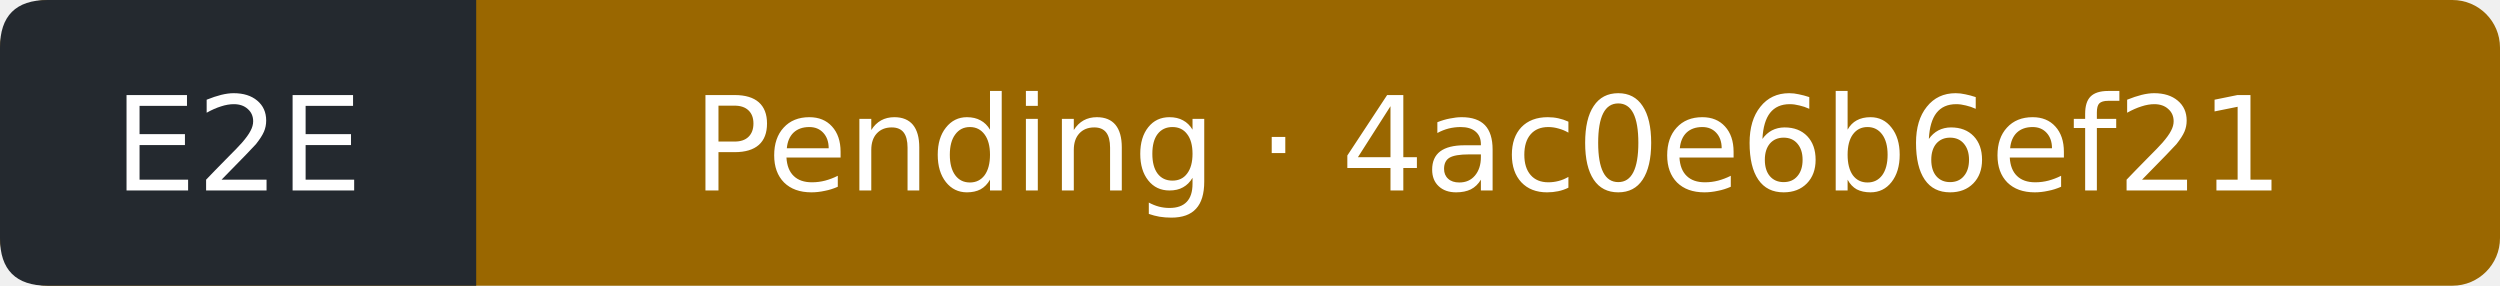
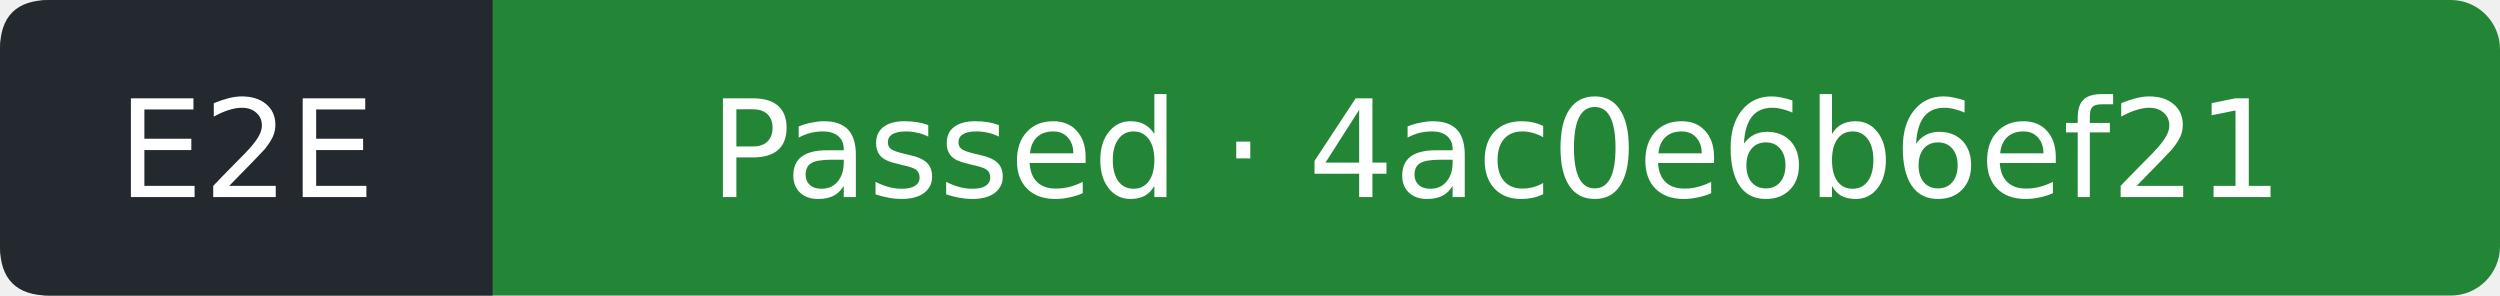
- <svg xmlns="http://www.w3.org/2000/svg" width="210" height="24" viewBox="0 0 210 24" role="img" aria-label="E2E: Pending; covered commit 4ac0e6b6ef21300453eef6b13e34e7604e479ca3; observed 2026-10-11T15:13:12Z">
-   <rect width="210" height="24" rx="4" fill="#9a6700" />
+ <svg xmlns="http://www.w3.org/2000/svg" width="203" height="24" viewBox="0 0 203 24" role="img" aria-label="E2E: Passed; covered commit 4ac0e6b6ef21300453eef6b13e34e7604e479ca3; observed 2026-10-11T15:13:39Z">
+   <rect width="203" height="24" rx="4" fill="#238636" />
  <path d="M4 0H40V24H4Q0 24 0 20V4Q0 0 4 0" fill="#24292f" />
  <g fill="#fff" text-anchor="middle" font-family="Verdana,DejaVu Sans,sans-serif" font-size="11">
    <text x="20" y="16">E2E</text>
-     <text x="125" y="16">Pending · 4ac0e6b6ef21</text>
+     <text x="121.5" y="16">Passed · 4ac0e6b6ef21</text>
  </g>
</svg>
